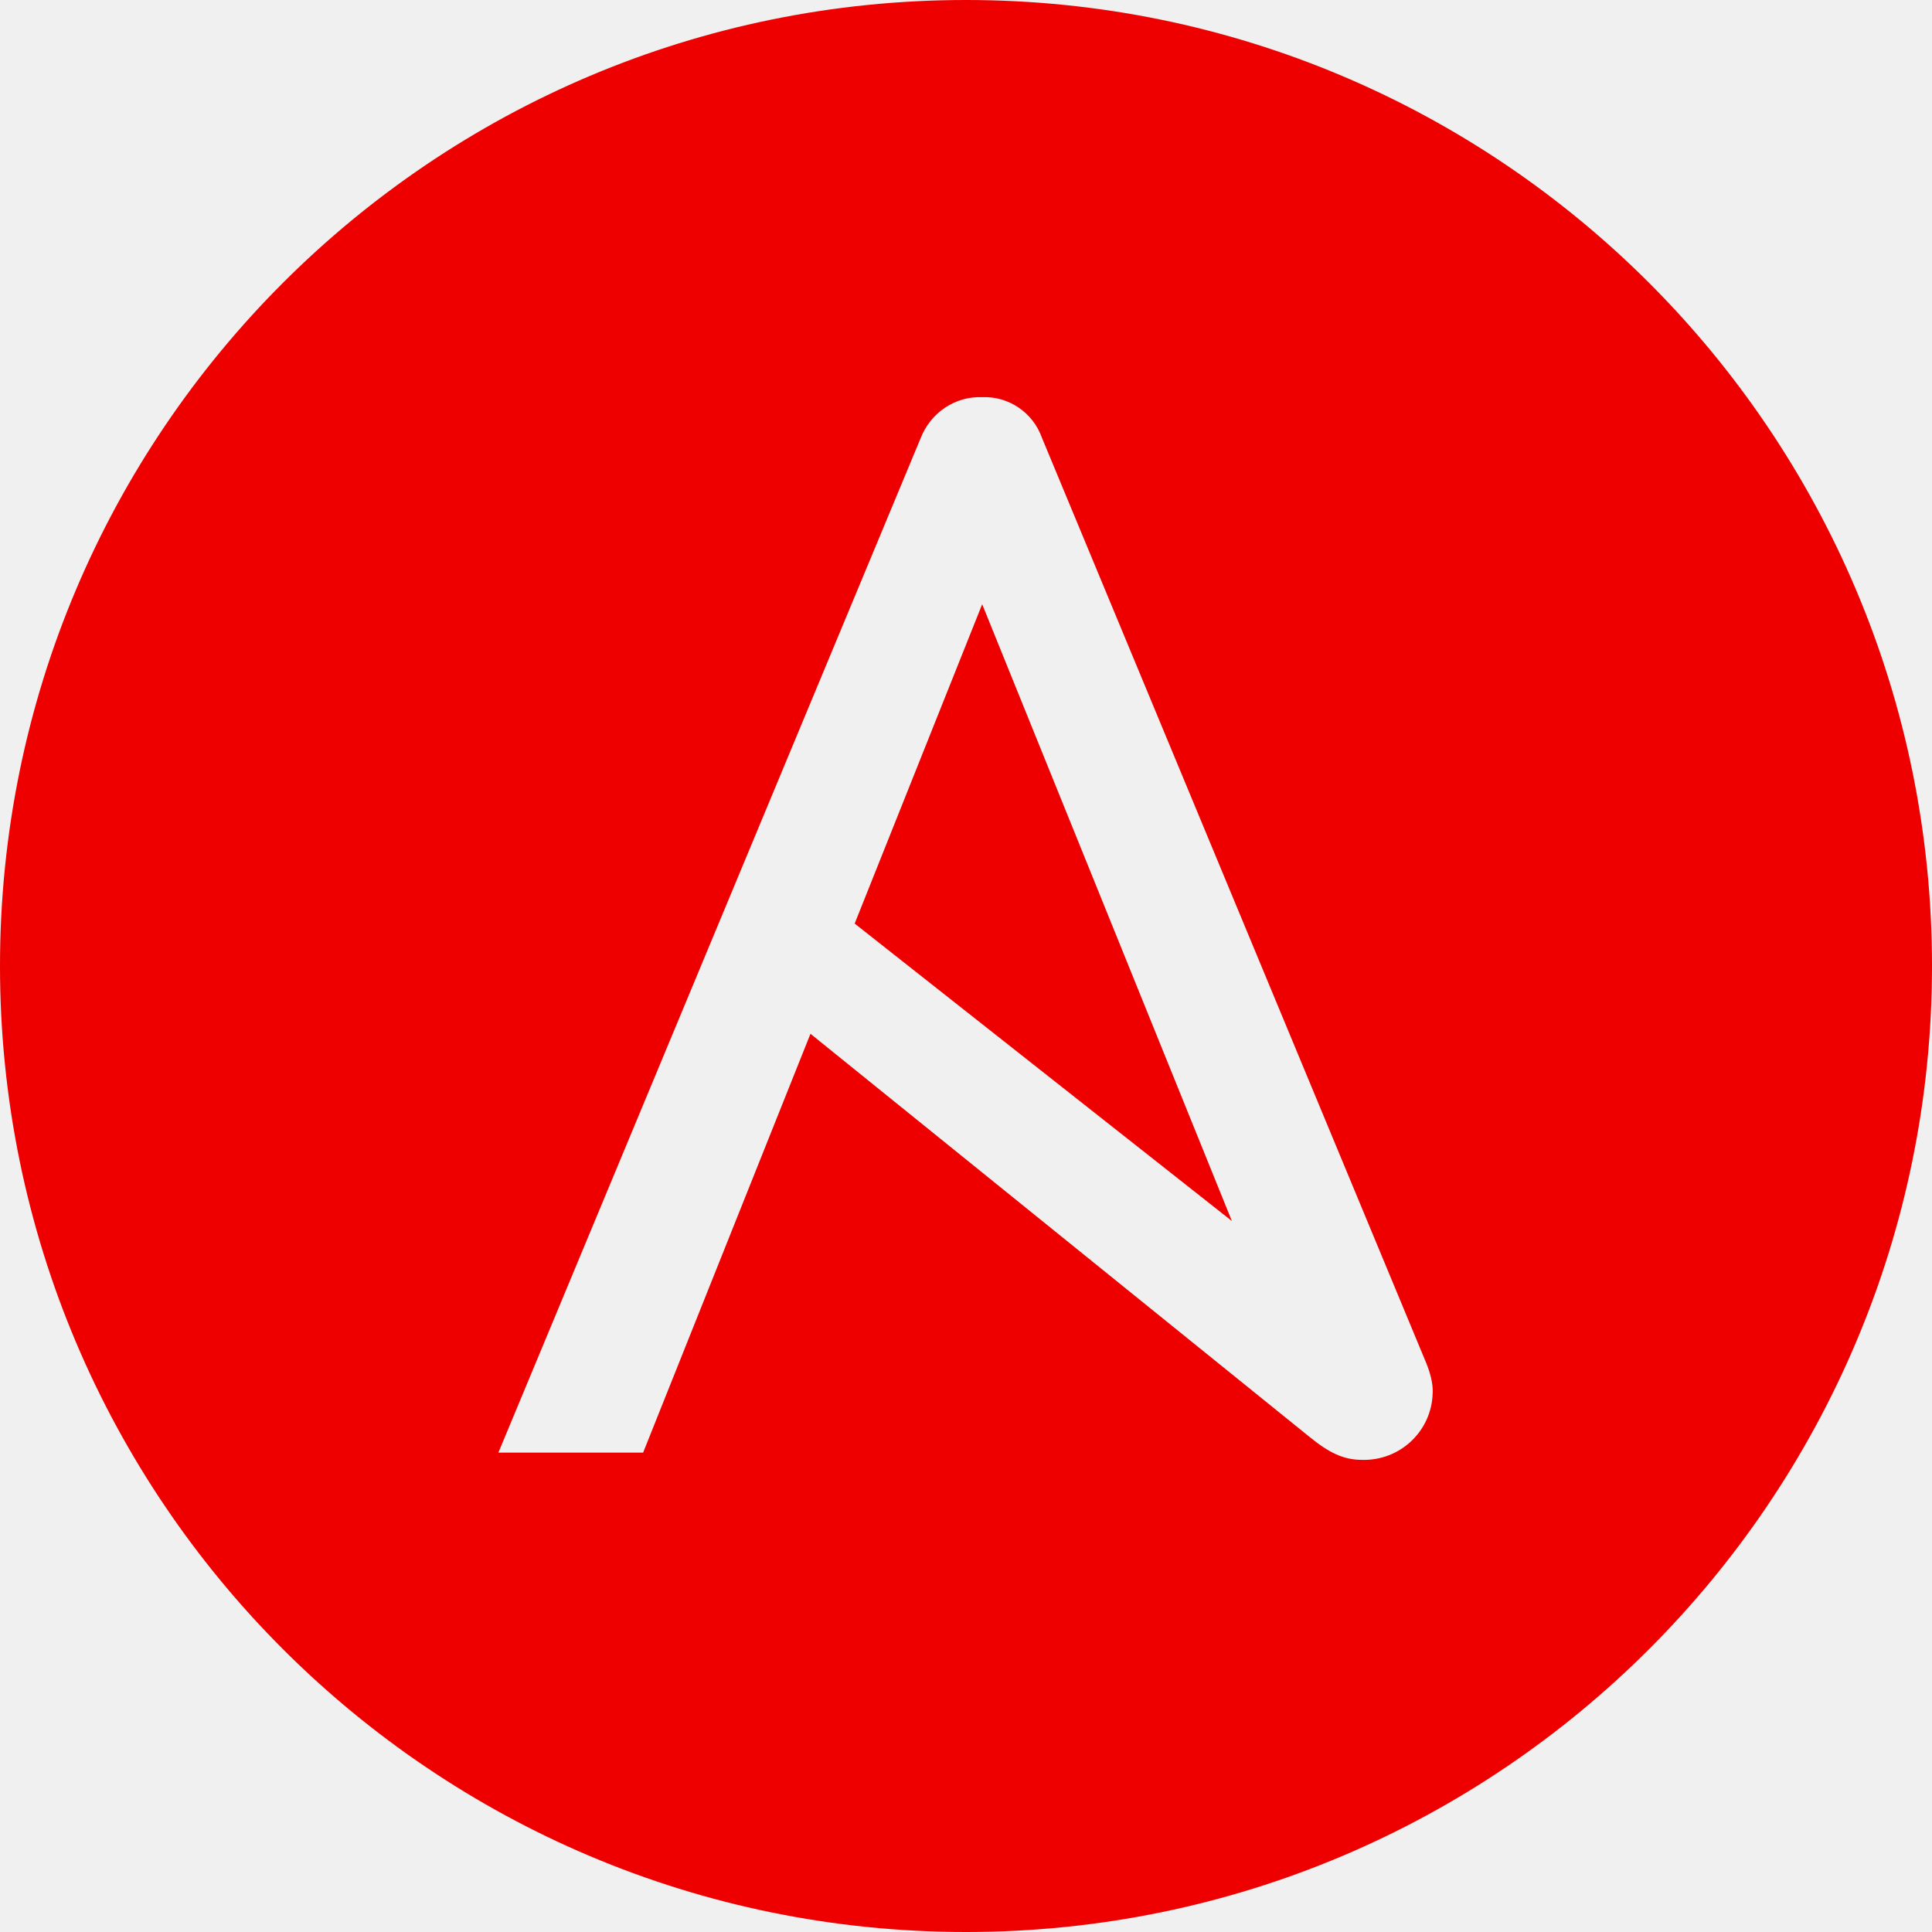
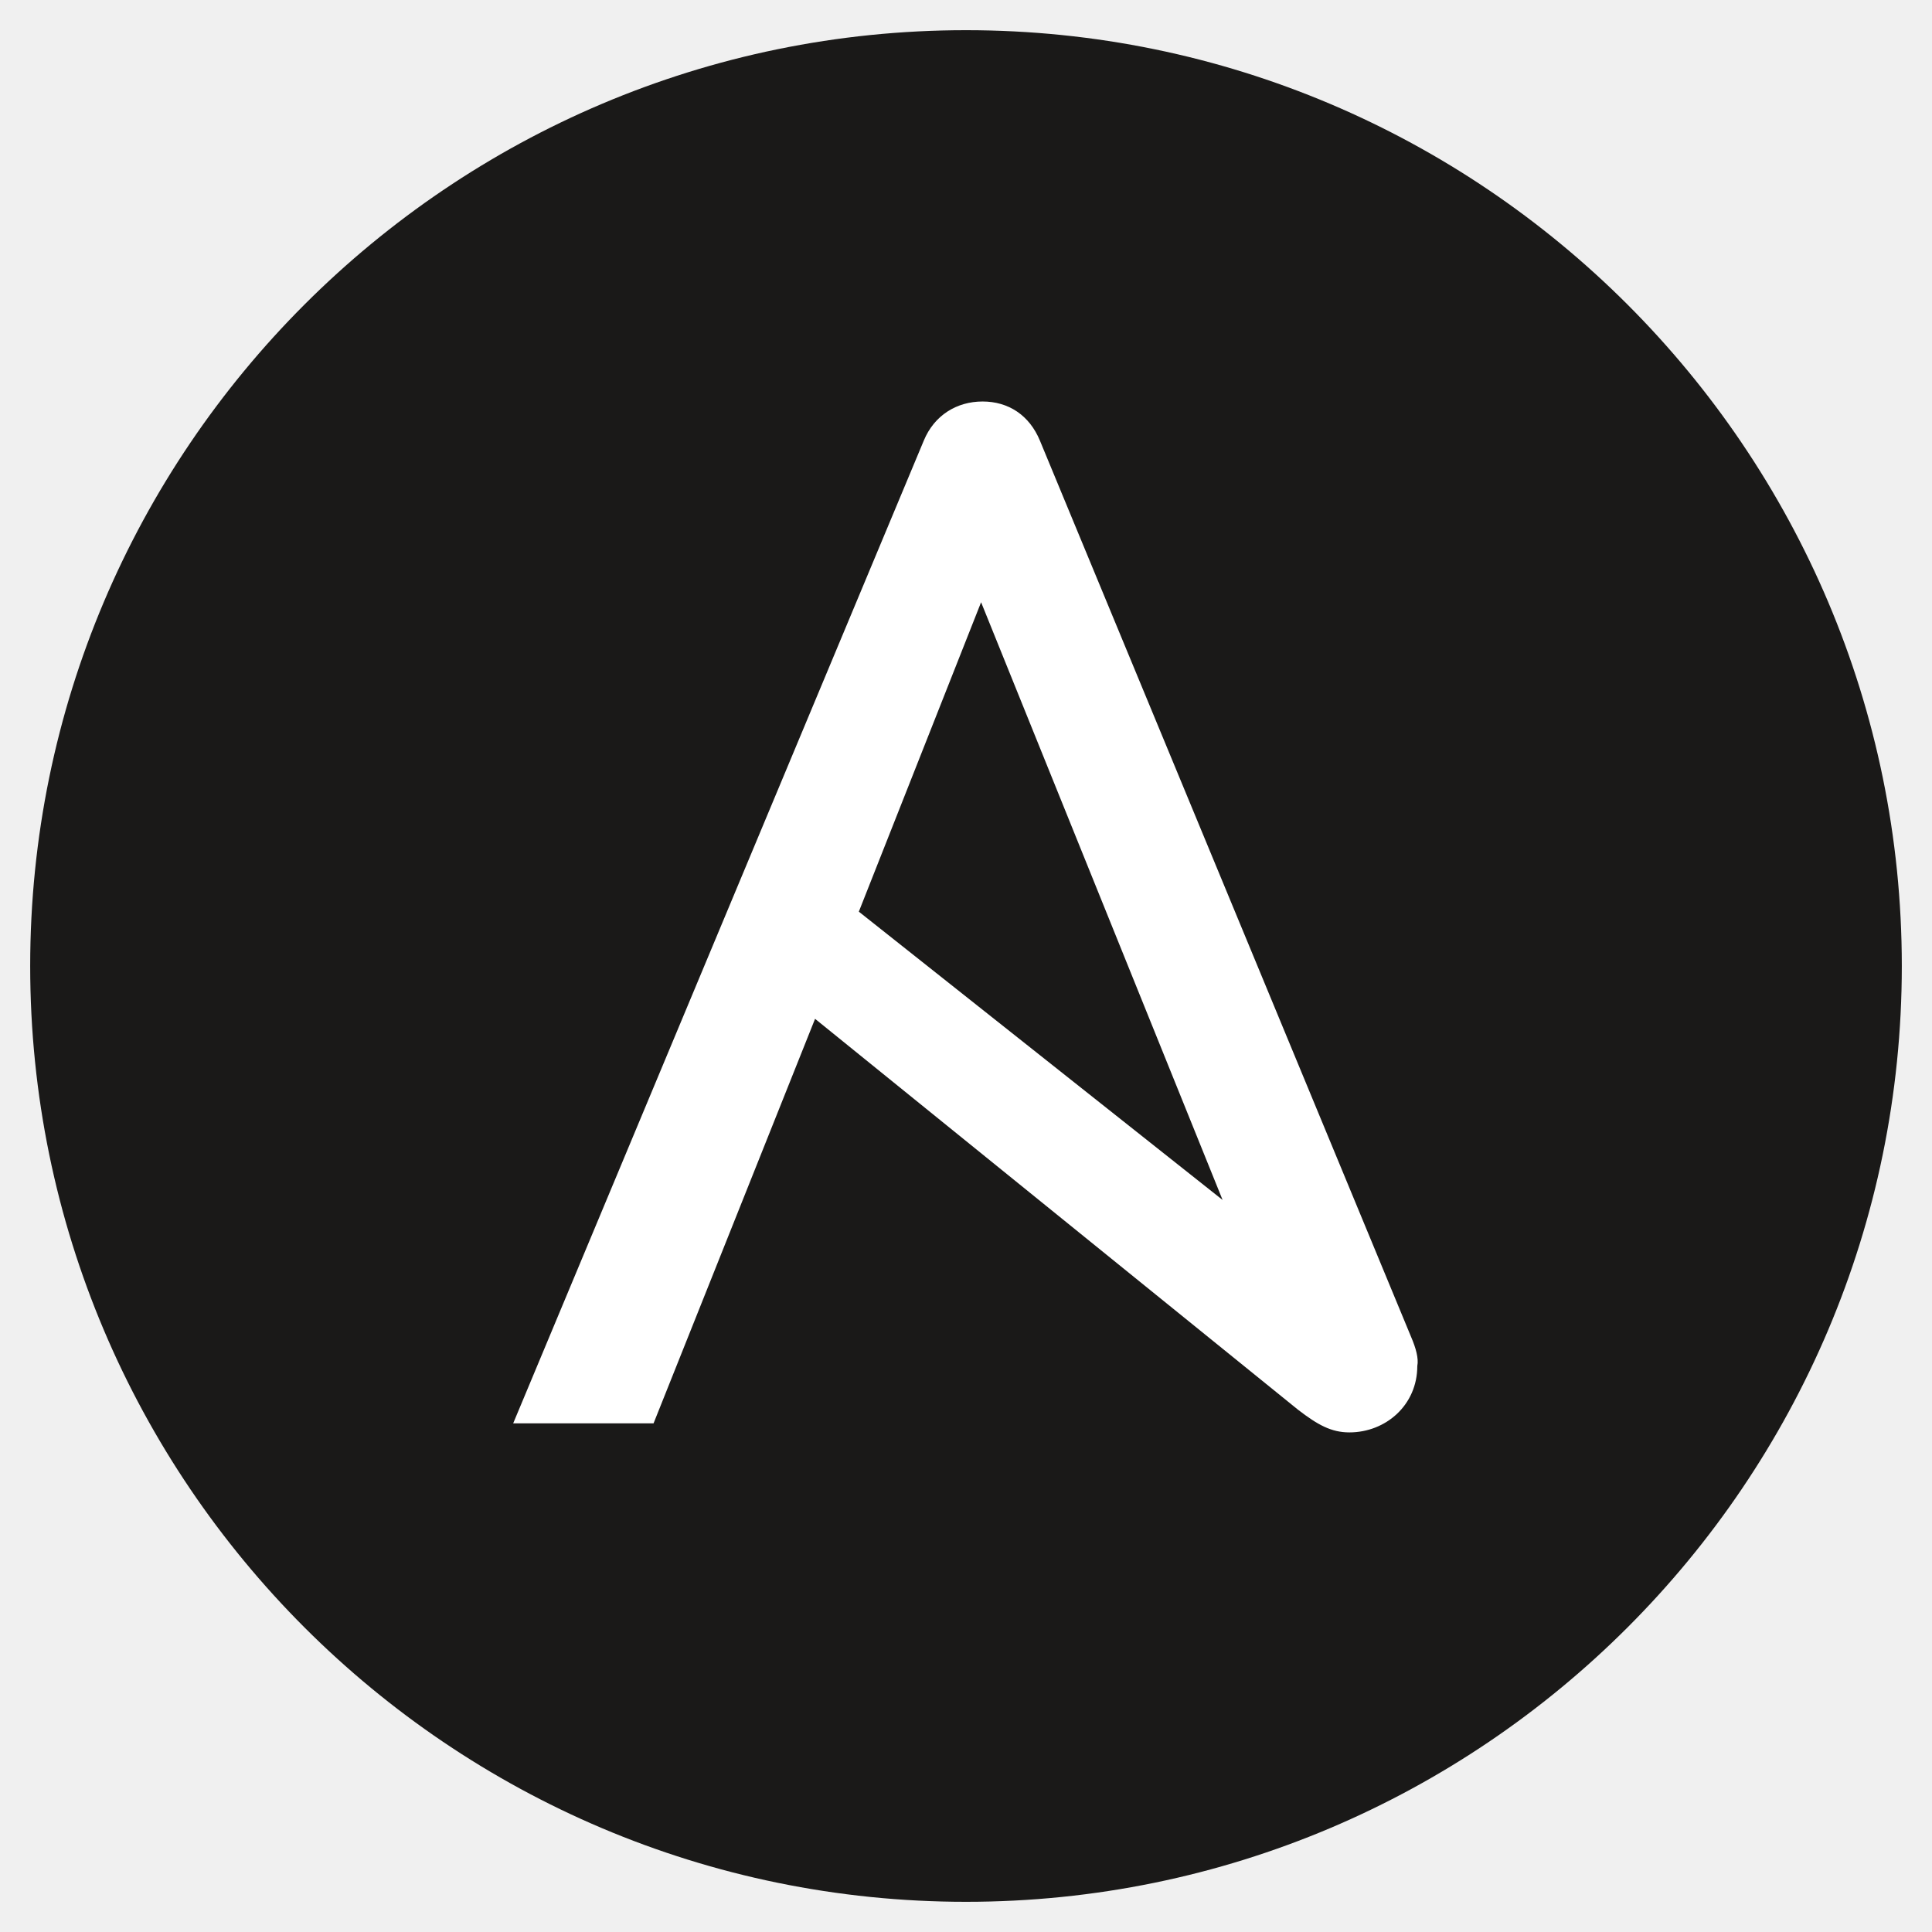
- <svg xmlns="http://www.w3.org/2000/svg" fill="#EE0000" role="img" viewBox="0 0 24 24">
-   <path d="M10.617 11.473l4.686 3.695-3.102-7.662zM12 0C5.371 0 0 5.371 0 12s5.371 12 12 12 12-5.371 12-12S18.629 0 12 0zm5.797 17.305c-.011.471-.403.842-.875.83-.236 0-.416-.09-.664-.293l-6.19-5-2.079 5.203H6.191L11.438 5.44c.124-.314.427-.52.764-.506.326-.014.63.189.742.506l4.774 11.494c.045.111.08.234.08.348-.001.009-.001.009-.001.023z" />
+ <svg xmlns="http://www.w3.org/2000/svg" viewBox="0 0 128 128">
+   <path fill="#1A1918" d="M126 64c0 34.2-27.8 62-62 62S2 98.2 2 64 29.8 2 64 2s62 27.8 62 62" />
+   <path fill="#FFF" d="M65 39.9l16 39.6-24.1-19.1L65 39.9zm28.5 48.7L68.9 29.2c-.7-1.7-2.1-2.6-3.8-2.6-1.7 0-3.2.9-3.9 2.6L34 94.3h9.3L54 67.5l32 25.9c1.3 1 2.2 1.5 3.4 1.5 2.4 0 4.5-1.8 4.5-4.4.1-.5-.1-1.2-.4-1.9z" />
</svg>
